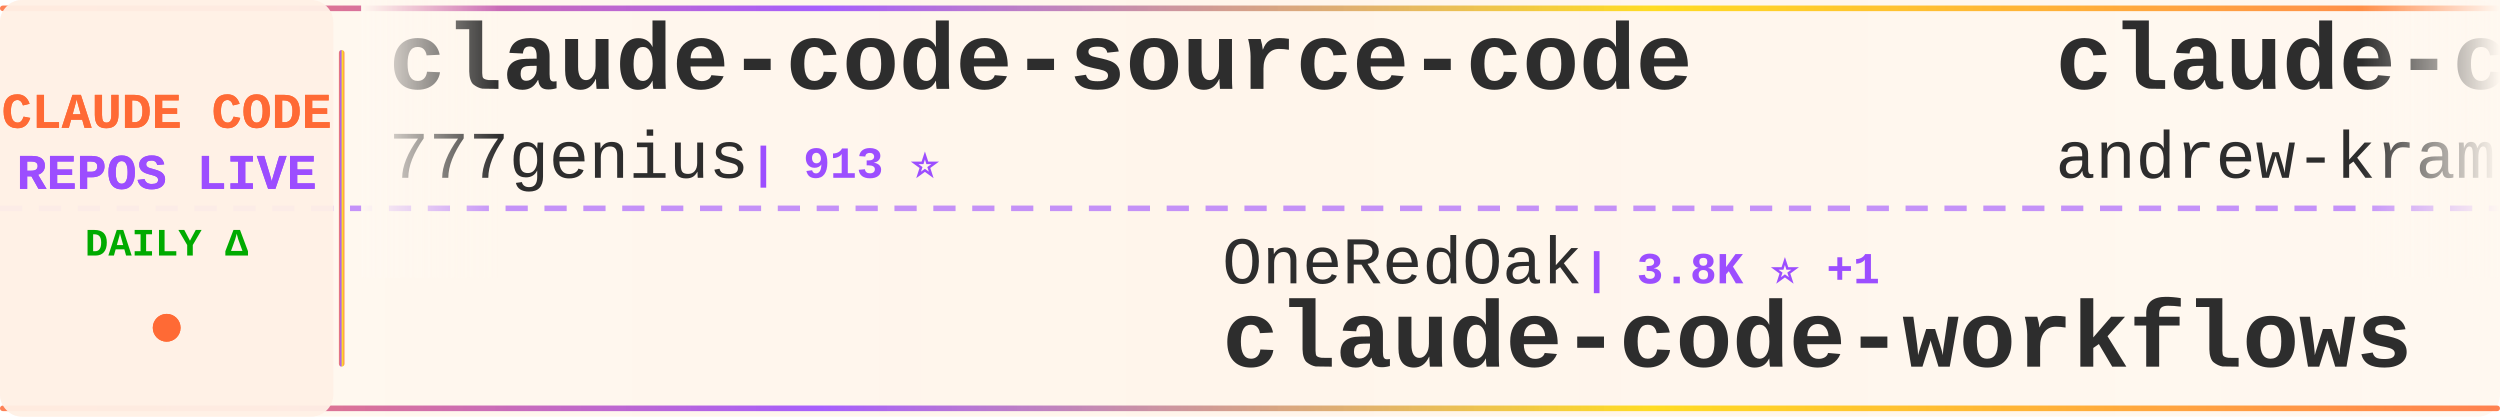
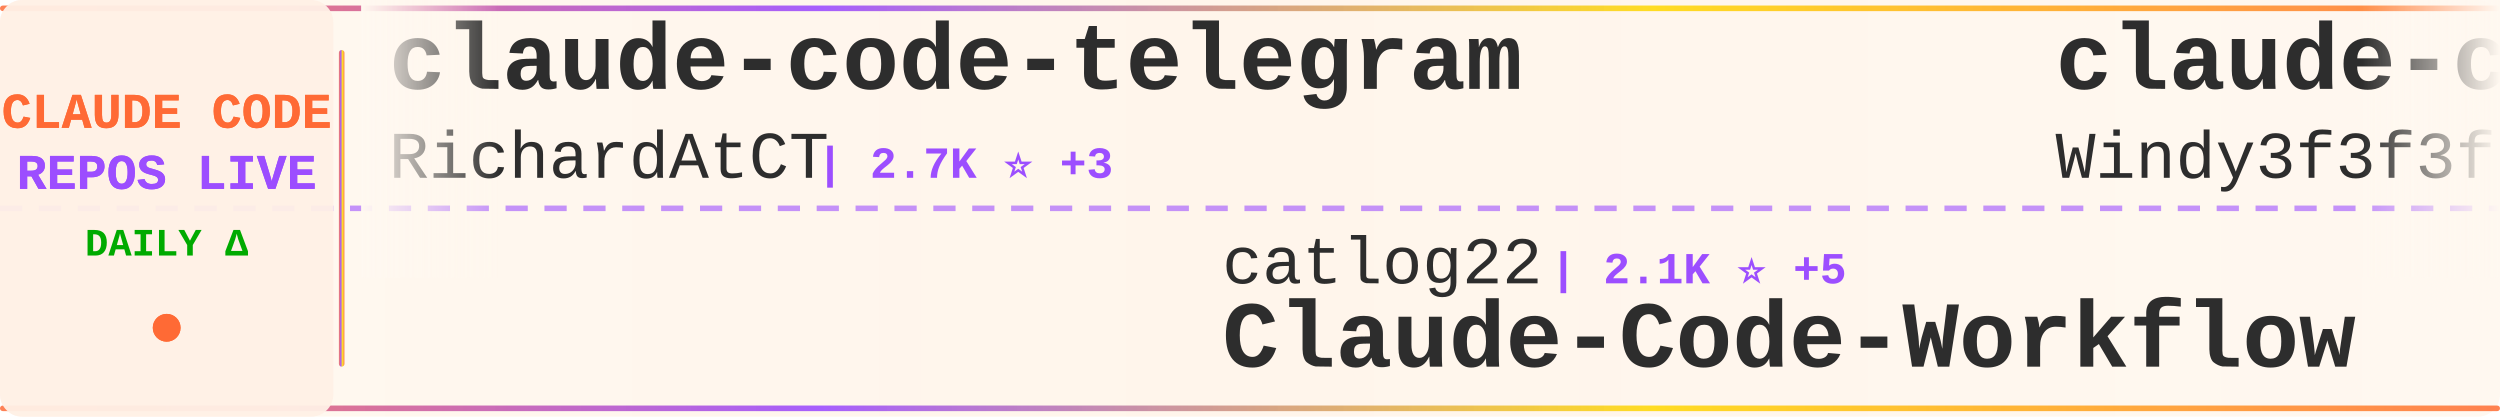
<svg xmlns="http://www.w3.org/2000/svg" width="900" height="150">
  <defs>
    <linearGradient id="tickerBg" x1="0%" y1="0%" x2="100%" y2="0%">
      <stop offset="0%" style="stop-color:#fff8f0;stop-opacity:0.98" />
      <stop offset="50%" style="stop-color:#fff5eb;stop-opacity:1" />
      <stop offset="100%" style="stop-color:#fff8f0;stop-opacity:0.98" />
    </linearGradient>
    <linearGradient id="borderGrad" x1="0%" y1="0%" x2="100%" y2="0%">
      <stop offset="0%" style="stop-color:#FF6B35;stop-opacity:0.85">
        <animate attributeName="stop-opacity" values="0.85;1;0.85" dur="2s" repeatCount="indefinite" />
      </stop>
      <stop offset="33%" style="stop-color:#9C4EFF;stop-opacity:0.9">
        <animate attributeName="stop-opacity" values="0.9;1;0.9" dur="2.2s" repeatCount="indefinite" />
      </stop>
      <stop offset="66%" style="stop-color:#FFD700;stop-opacity:0.85">
        <animate attributeName="stop-opacity" values="0.85;1;0.85" dur="1.8s" repeatCount="indefinite" />
      </stop>
      <stop offset="100%" style="stop-color:#FF6B35;stop-opacity:0.85">
        <animate attributeName="stop-opacity" values="0.85;1;0.85" dur="2s" repeatCount="indefinite" />
      </stop>
    </linearGradient>
    <filter id="textGlow">
      <feGaussianBlur stdDeviation="0.15" result="coloredBlur" />
      <feMerge>
        <feMergeNode in="coloredBlur" />
        <feMergeNode in="SourceGraphic" />
      </feMerge>
    </filter>
    <filter id="metricGlow">
      <feGaussianBlur stdDeviation="0.2" result="coloredBlur" />
      <feMerge>
        <feMergeNode in="coloredBlur" />
        <feMergeNode in="SourceGraphic" />
      </feMerge>
    </filter>
    <linearGradient id="leftFade" x1="0%" y1="0%" x2="100%" y2="0%">
      <stop offset="0%" style="stop-color:#fff8f0;stop-opacity:1" />
      <stop offset="100%" style="stop-color:#fff8f0;stop-opacity:0" />
    </linearGradient>
    <linearGradient id="rightFade" x1="0%" y1="0%" x2="100%" y2="0%">
      <stop offset="0%" style="stop-color:#fff8f0;stop-opacity:0" />
      <stop offset="100%" style="stop-color:#fff8f0;stop-opacity:1" />
    </linearGradient>
  </defs>
  <rect width="900" height="150" fill="url(#tickerBg)" rx="8" />
  <rect x="0" y="2" width="900" height="2" fill="url(#borderGrad)" rx="1" />
  <rect x="0" y="146" width="900" height="2" fill="url(#borderGrad)" rx="1" />
  <line x1="0" y1="75" x2="900" y2="75" stroke="#9C4EFF" stroke-width="2" stroke-dasharray="8 6" opacity="0.6" />
  <rect x="0" y="0" width="120" height="150" fill="#fff0e6" opacity="0.95" rx="8" />
  <text x="60" y="46" font-family="'Courier New', monospace" font-size="18" font-weight="bold" fill="#FF6B35" text-anchor="middle" filter="url(#textGlow)">
    CLAUDE CODE
  </text>
  <text x="60" y="68" font-family="'Courier New', monospace" font-size="18" font-weight="bold" fill="#9C4EFF" text-anchor="middle" filter="url(#textGlow)">
    REPOS LIVE
  </text>
  <text x="60" y="92" font-family="'Courier New', monospace" font-size="14" font-weight="bold" fill="#00aa00" text-anchor="middle">
    DAILY Δ
  </text>
  <circle cx="60" cy="118" r="5" fill="#FF6B35" filter="url(#metricGlow)">
    <animate attributeName="r" values="4;6;4" dur="1.5s" repeatCount="indefinite" />
    <animate attributeName="opacity" values="0.6;1;0.6" dur="1.5s" repeatCount="indefinite" />
  </circle>
  <rect x="122" y="18" width="2" height="114" fill="url(#borderGrad)" rx="1" />
  <clipPath id="tickerClip">
    <rect x="130" y="0" width="770" height="150" />
  </clipPath>
  <g clip-path="url(#tickerClip)">
    <g id="tickerItems">
      <animateTransform attributeName="transform" attributeType="XML" type="translate" from="0 0" to="-3000 0" dur="54s" repeatCount="indefinite" />
      <g transform="translate(0, 0)">
-         <text x="140" y="32" font-family="'Courier New', monospace" font-size="34" font-weight="bold" fill="#2d2d2d">claude-code-source-code</text>
-         <text x="140" y="64" font-family="'Courier New', monospace" font-size="24" font-weight="normal" fill="#2d2d2d" opacity="1.0">777genius</text>
-         <text x="270" y="64" font-family="'Courier New', monospace" font-size="16" font-weight="bold" fill="#9C4EFF"> | 913 ⭐</text>
+         <text x="140" y="32" font-family="'Courier New', monospace" font-size="34" font-weight="bold" fill="#2d2d2d">claude-code-telegram</text>
+         <text x="140" y="64" font-family="'Courier New', monospace" font-size="24" font-weight="normal" fill="#2d2d2d" opacity="1.0">RichardAtCT</text>
+         <text x="294" y="64" font-family="'Courier New', monospace" font-size="16" font-weight="bold" fill="#9C4EFF"> | 2.7K ⭐ +3</text>
      </g>
      <g transform="translate(300, 0)">
-         <text x="140" y="102" font-family="'Courier New', monospace" font-size="24" font-weight="normal" fill="#2d2d2d" opacity="1.0">OneRedOak</text>
-         <text x="270" y="102" font-family="'Courier New', monospace" font-size="16" font-weight="bold" fill="#9C4EFF"> | 3.8K ⭐ +1</text>
-         <text x="140" y="132" font-family="'Courier New', monospace" font-size="34" font-weight="bold" fill="#2d2d2d">claude-code-workflows</text>
+         <text x="140" y="102" font-family="'Courier New', monospace" font-size="24" font-weight="normal" fill="#2d2d2d" opacity="1.0">catlog22</text>
+         <text x="258" y="102" font-family="'Courier New', monospace" font-size="16" font-weight="bold" fill="#9C4EFF"> | 2.1K ⭐ +5</text>
+         <text x="140" y="132" font-family="'Courier New', monospace" font-size="34" font-weight="bold" fill="#2d2d2d">Claude-Code-Workflow</text>
      </g>
      <g transform="translate(600, 0)">
-         <text x="140" y="32" font-family="'Courier New', monospace" font-size="34" font-weight="bold" fill="#2d2d2d">claude-code-source-build</text>
-         <text x="140" y="64" font-family="'Courier New', monospace" font-size="24" font-weight="normal" fill="#2d2d2d" opacity="1.0">andrew-kramer-inno</text>
-         <text x="378" y="64" font-family="'Courier New', monospace" font-size="16" font-weight="bold" fill="#9C4EFF"> | 592 ⭐</text>
+         <text x="140" y="32" font-family="'Courier New', monospace" font-size="34" font-weight="bold" fill="#2d2d2d">claude-code-from-scratch</text>
+         <text x="140" y="64" font-family="'Courier New', monospace" font-size="24" font-weight="normal" fill="#2d2d2d" opacity="1.0">Windy3f3f3f3f</text>
+         <text x="318" y="64" font-family="'Courier New', monospace" font-size="16" font-weight="bold" fill="#9C4EFF"> | 1.4K ⭐ +9</text>
      </g>
      <g transform="translate(900, 0)">
-         <text x="140" y="102" font-family="'Courier New', monospace" font-size="24" font-weight="normal" fill="#2d2d2d" opacity="1.0">rohitg00</text>
-         <text x="258" y="102" font-family="'Courier New', monospace" font-size="16" font-weight="bold" fill="#9C4EFF"> | 2.0K ⭐ +17</text>
-         <text x="140" y="132" font-family="'Courier New', monospace" font-size="34" font-weight="bold" fill="#2d2d2d">awesome-claude-code-tool...</text>
+         <text x="140" y="102" font-family="'Courier New', monospace" font-size="24" font-weight="normal" fill="#2d2d2d" opacity="1.0">zebbern</text>
+         <text x="246" y="102" font-family="'Courier New', monospace" font-size="16" font-weight="bold" fill="#9C4EFF"> | 4.2K ⭐ +3</text>
+         <text x="140" y="132" font-family="'Courier New', monospace" font-size="34" font-weight="bold" fill="#2d2d2d">claude-code-guide</text>
      </g>
      <g transform="translate(1200, 0)">
-         <text x="140" y="32" font-family="'Courier New', monospace" font-size="34" font-weight="bold" fill="#2d2d2d">free-claude-code</text>
-         <text x="140" y="64" font-family="'Courier New', monospace" font-size="24" font-weight="normal" fill="#2d2d2d" opacity="1.0">Alishahryar1</text>
-         <text x="306" y="64" font-family="'Courier New', monospace" font-size="16" font-weight="bold" fill="#9C4EFF"> | 32.6K ⭐ +216</text>
+         <text x="140" y="32" font-family="'Courier New', monospace" font-size="34" font-weight="bold" fill="#2d2d2d">claude-coder</text>
+         <text x="140" y="64" font-family="'Courier New', monospace" font-size="24" font-weight="normal" fill="#2d2d2d" opacity="1.0">kodu-ai</text>
+         <text x="246" y="64" font-family="'Courier New', monospace" font-size="16" font-weight="bold" fill="#9C4EFF"> | 5.3K ⭐ +1</text>
      </g>
      <g transform="translate(1500, 0)">
-         <text x="140" y="102" font-family="'Courier New', monospace" font-size="24" font-weight="normal" fill="#2d2d2d" opacity="1.0">https-deeplearning-ai</text>
-         <text x="414" y="102" font-family="'Courier New', monospace" font-size="16" font-weight="bold" fill="#9C4EFF"> | 523 ⭐ +1</text>
-         <text x="140" y="132" font-family="'Courier New', monospace" font-size="34" font-weight="bold" fill="#2d2d2d">sc-claude-code-files</text>
+         <text x="140" y="102" font-family="'Courier New', monospace" font-size="24" font-weight="normal" fill="#2d2d2d" opacity="1.0">shareAI-lab</text>
+         <text x="294" y="102" font-family="'Courier New', monospace" font-size="16" font-weight="bold" fill="#9C4EFF"> | 65.0K ⭐ +197</text>
+         <text x="140" y="132" font-family="'Courier New', monospace" font-size="34" font-weight="bold" fill="#2d2d2d">learn-claude-code</text>
      </g>
      <g transform="translate(1800, 0)">
-         <text x="140" y="32" font-family="'Courier New', monospace" font-size="34" font-weight="bold" fill="#2d2d2d">claude-code-source</text>
-         <text x="140" y="64" font-family="'Courier New', monospace" font-size="24" font-weight="normal" fill="#2d2d2d" opacity="1.0">AprilNEA</text>
-         <text x="258" y="64" font-family="'Courier New', monospace" font-size="16" font-weight="bold" fill="#9C4EFF"> | 383 ⭐</text>
+         <text x="140" y="32" font-family="'Courier New', monospace" font-size="34" font-weight="bold" fill="#2d2d2d">Claude-Code</text>
+         <text x="140" y="64" font-family="'Courier New', monospace" font-size="24" font-weight="normal" fill="#2d2d2d" opacity="1.0">pengchengneo</text>
+         <text x="306" y="64" font-family="'Courier New', monospace" font-size="16" font-weight="bold" fill="#9C4EFF"> | 1.5K ⭐ +5</text>
      </g>
      <g transform="translate(2100, 0)">
-         <text x="140" y="102" font-family="'Courier New', monospace" font-size="24" font-weight="normal" fill="#2d2d2d" opacity="1.0">hangsman</text>
-         <text x="258" y="102" font-family="'Courier New', monospace" font-size="16" font-weight="bold" fill="#9C4EFF"> | 782 ⭐</text>
-         <text x="140" y="132" font-family="'Courier New', monospace" font-size="34" font-weight="bold" fill="#2d2d2d">claude-code-source</text>
+         <text x="140" y="102" font-family="'Courier New', monospace" font-size="24" font-weight="normal" fill="#2d2d2d" opacity="1.0">multica-ai</text>
+         <text x="282" y="102" font-family="'Courier New', monospace" font-size="16" font-weight="bold" fill="#9C4EFF"> | 169.0K ⭐ +755</text>
+         <text x="140" y="132" font-family="'Courier New', monospace" font-size="34" font-weight="bold" fill="#2d2d2d">andrej-karpathy-skills</text>
      </g>
      <g transform="translate(2400, 0)">
-         <text x="140" y="32" font-family="'Courier New', monospace" font-size="34" font-weight="bold" fill="#2d2d2d">Claude-Code</text>
-         <text x="140" y="64" font-family="'Courier New', monospace" font-size="24" font-weight="normal" fill="#2d2d2d" opacity="1.0">KPR111</text>
-         <text x="234" y="64" font-family="'Courier New', monospace" font-size="16" font-weight="bold" fill="#9C4EFF"> | 18 ⭐</text>
+         <text x="140" y="32" font-family="'Courier New', monospace" font-size="34" font-weight="bold" fill="#2d2d2d">claude_code_src</text>
+         <text x="140" y="64" font-family="'Courier New', monospace" font-size="24" font-weight="normal" fill="#2d2d2d" opacity="1.0">ponponon</text>
+         <text x="258" y="64" font-family="'Courier New', monospace" font-size="16" font-weight="bold" fill="#9C4EFF"> | 2.3K ⭐ +2</text>
      </g>
      <g transform="translate(2700, 0)">
-         <text x="140" y="102" font-family="'Courier New', monospace" font-size="24" font-weight="normal" fill="#2d2d2d" opacity="1.0">disler</text>
-         <text x="234" y="102" font-family="'Courier New', monospace" font-size="16" font-weight="bold" fill="#9C4EFF"> | 3.7K ⭐</text>
-         <text x="140" y="132" font-family="'Courier New', monospace" font-size="34" font-weight="bold" fill="#2d2d2d">claude-code-hooks-master...</text>
+         <text x="140" y="102" font-family="'Courier New', monospace" font-size="24" font-weight="normal" fill="#2d2d2d" opacity="1.0">lorryjovens-hub</text>
+         <text x="342" y="102" font-family="'Courier New', monospace" font-size="16" font-weight="bold" fill="#9C4EFF"> | 1.6K ⭐ +2</text>
+         <text x="140" y="132" font-family="'Courier New', monospace" font-size="34" font-weight="bold" fill="#2d2d2d">claude-code-rust</text>
      </g>
      <g transform="translate(3000, 0)">
-         <text x="140" y="32" font-family="'Courier New', monospace" font-size="34" font-weight="bold" fill="#2d2d2d">claude-code-source-code</text>
-         <text x="140" y="64" font-family="'Courier New', monospace" font-size="24" font-weight="normal" fill="#2d2d2d" opacity="1.0">777genius</text>
-         <text x="270" y="64" font-family="'Courier New', monospace" font-size="16" font-weight="bold" fill="#9C4EFF"> | 913 ⭐</text>
+         <text x="140" y="32" font-family="'Courier New', monospace" font-size="34" font-weight="bold" fill="#2d2d2d">claude-code-telegram</text>
+         <text x="140" y="64" font-family="'Courier New', monospace" font-size="24" font-weight="normal" fill="#2d2d2d" opacity="1.0">RichardAtCT</text>
+         <text x="294" y="64" font-family="'Courier New', monospace" font-size="16" font-weight="bold" fill="#9C4EFF"> | 2.7K ⭐ +3</text>
      </g>
      <g transform="translate(3300, 0)">
-         <text x="140" y="102" font-family="'Courier New', monospace" font-size="24" font-weight="normal" fill="#2d2d2d" opacity="1.0">OneRedOak</text>
-         <text x="270" y="102" font-family="'Courier New', monospace" font-size="16" font-weight="bold" fill="#9C4EFF"> | 3.8K ⭐ +1</text>
-         <text x="140" y="132" font-family="'Courier New', monospace" font-size="34" font-weight="bold" fill="#2d2d2d">claude-code-workflows</text>
+         <text x="140" y="102" font-family="'Courier New', monospace" font-size="24" font-weight="normal" fill="#2d2d2d" opacity="1.0">catlog22</text>
+         <text x="258" y="102" font-family="'Courier New', monospace" font-size="16" font-weight="bold" fill="#9C4EFF"> | 2.1K ⭐ +5</text>
+         <text x="140" y="132" font-family="'Courier New', monospace" font-size="34" font-weight="bold" fill="#2d2d2d">Claude-Code-Workflow</text>
      </g>
      <g transform="translate(3600, 0)">
-         <text x="140" y="32" font-family="'Courier New', monospace" font-size="34" font-weight="bold" fill="#2d2d2d">claude-code-source-build</text>
-         <text x="140" y="64" font-family="'Courier New', monospace" font-size="24" font-weight="normal" fill="#2d2d2d" opacity="1.0">andrew-kramer-inno</text>
-         <text x="378" y="64" font-family="'Courier New', monospace" font-size="16" font-weight="bold" fill="#9C4EFF"> | 592 ⭐</text>
+         <text x="140" y="32" font-family="'Courier New', monospace" font-size="34" font-weight="bold" fill="#2d2d2d">claude-code-from-scratch</text>
+         <text x="140" y="64" font-family="'Courier New', monospace" font-size="24" font-weight="normal" fill="#2d2d2d" opacity="1.0">Windy3f3f3f3f</text>
+         <text x="318" y="64" font-family="'Courier New', monospace" font-size="16" font-weight="bold" fill="#9C4EFF"> | 1.4K ⭐ +9</text>
      </g>
      <g transform="translate(3900, 0)">
-         <text x="140" y="102" font-family="'Courier New', monospace" font-size="24" font-weight="normal" fill="#2d2d2d" opacity="1.0">rohitg00</text>
-         <text x="258" y="102" font-family="'Courier New', monospace" font-size="16" font-weight="bold" fill="#9C4EFF"> | 2.0K ⭐ +17</text>
-         <text x="140" y="132" font-family="'Courier New', monospace" font-size="34" font-weight="bold" fill="#2d2d2d">awesome-claude-code-tool...</text>
+         <text x="140" y="102" font-family="'Courier New', monospace" font-size="24" font-weight="normal" fill="#2d2d2d" opacity="1.0">zebbern</text>
+         <text x="246" y="102" font-family="'Courier New', monospace" font-size="16" font-weight="bold" fill="#9C4EFF"> | 4.2K ⭐ +3</text>
+         <text x="140" y="132" font-family="'Courier New', monospace" font-size="34" font-weight="bold" fill="#2d2d2d">claude-code-guide</text>
      </g>
    </g>
  </g>
  <rect x="130" y="0" width="50" height="100" fill="url(#leftFade)" />
  <rect x="850" y="0" width="50" height="100" fill="url(#rightFade)" />
</svg>
